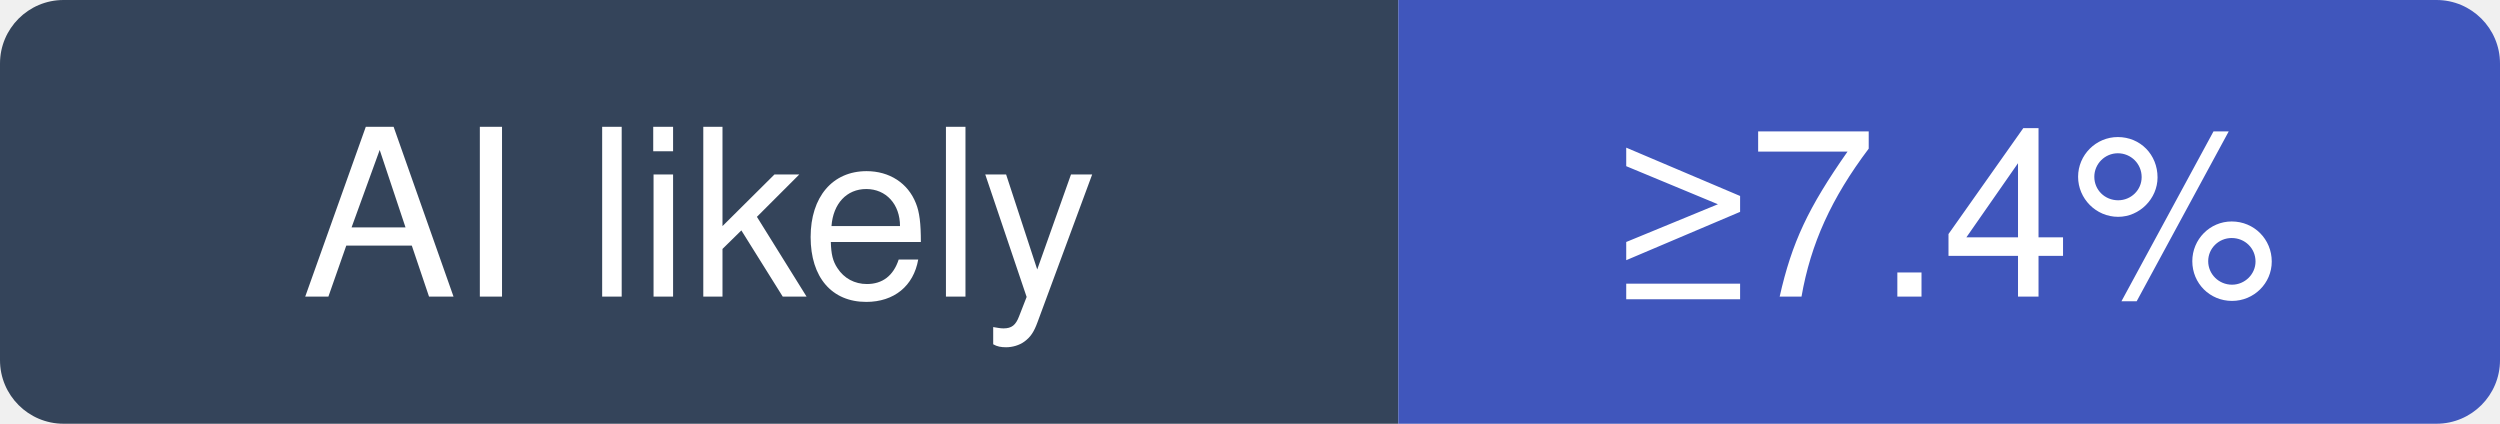
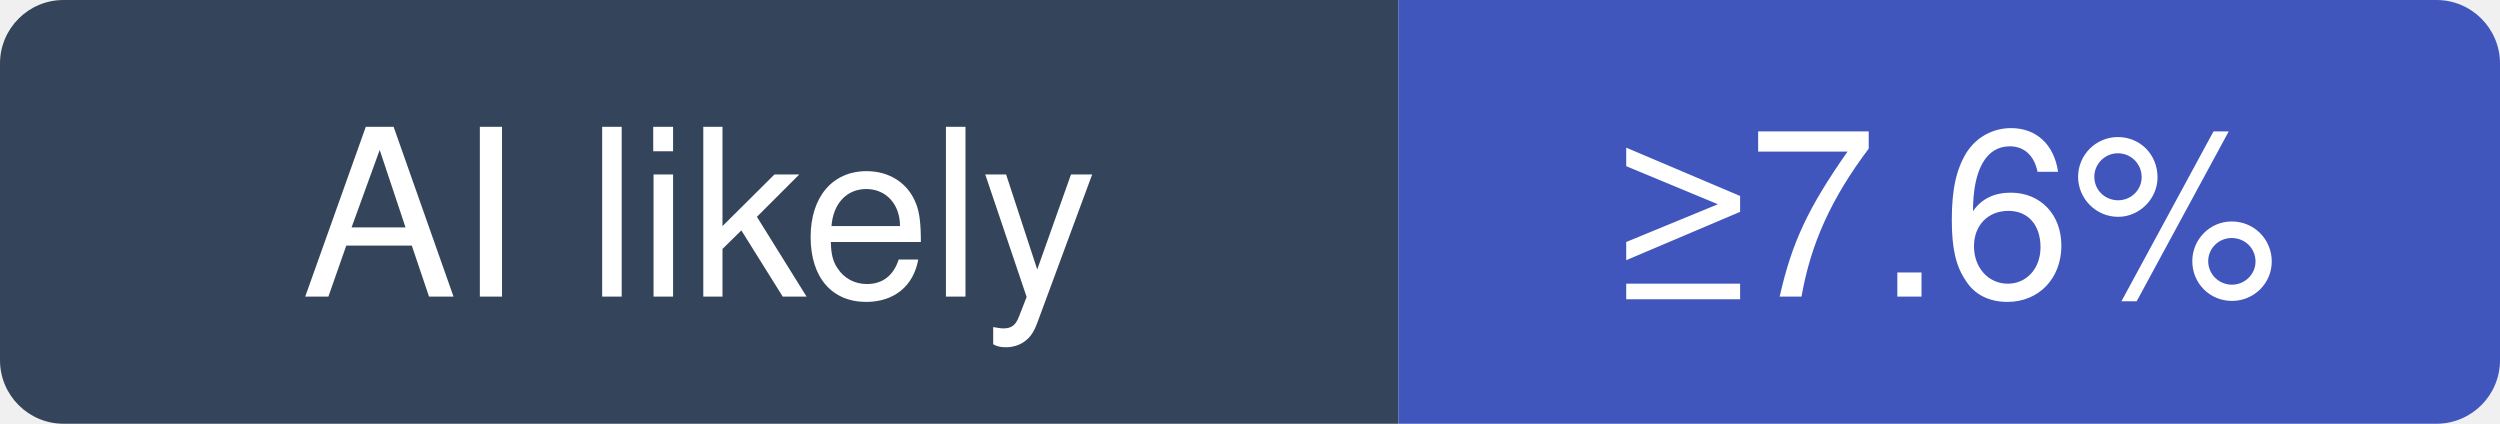
- <svg xmlns="http://www.w3.org/2000/svg" width="118" height="20" viewBox="0 0 118 20" role="img" aria-label="SeleniumHQ/selenium: at least 7.4% of recent commits disclose an AI agent; no estimate beyond that">
+ <svg xmlns="http://www.w3.org/2000/svg" width="118" height="20" viewBox="0 0 118 20" role="img" aria-label="SeleniumHQ/selenium: at least 7.6% of recent commits disclose an AI agent; no estimate beyond that">
  <clipPath id="hm-l">
    <rect width="118" height="20" rx="3" />
  </clipPath>
  <g clip-path="url(#hm-l)">
    <rect width="66" height="20" fill="#34445A" />
    <rect x="66" width="52" height="20" fill="#4056BC" />
  </g>
  <g fill="#fff" text-anchor="middle" font-family="Verdana, -apple-system, BlinkMacSystemFont, Segoe UI, Helvetica, Arial, Fira Sans, sans-serif" font-size="11">
    <text x="33" y="14">AI likely</text>
-     <text x="92" y="14">≥7.4%</text>
+     <text x="92" y="14">≥7.6%</text>
  </g>
</svg>
